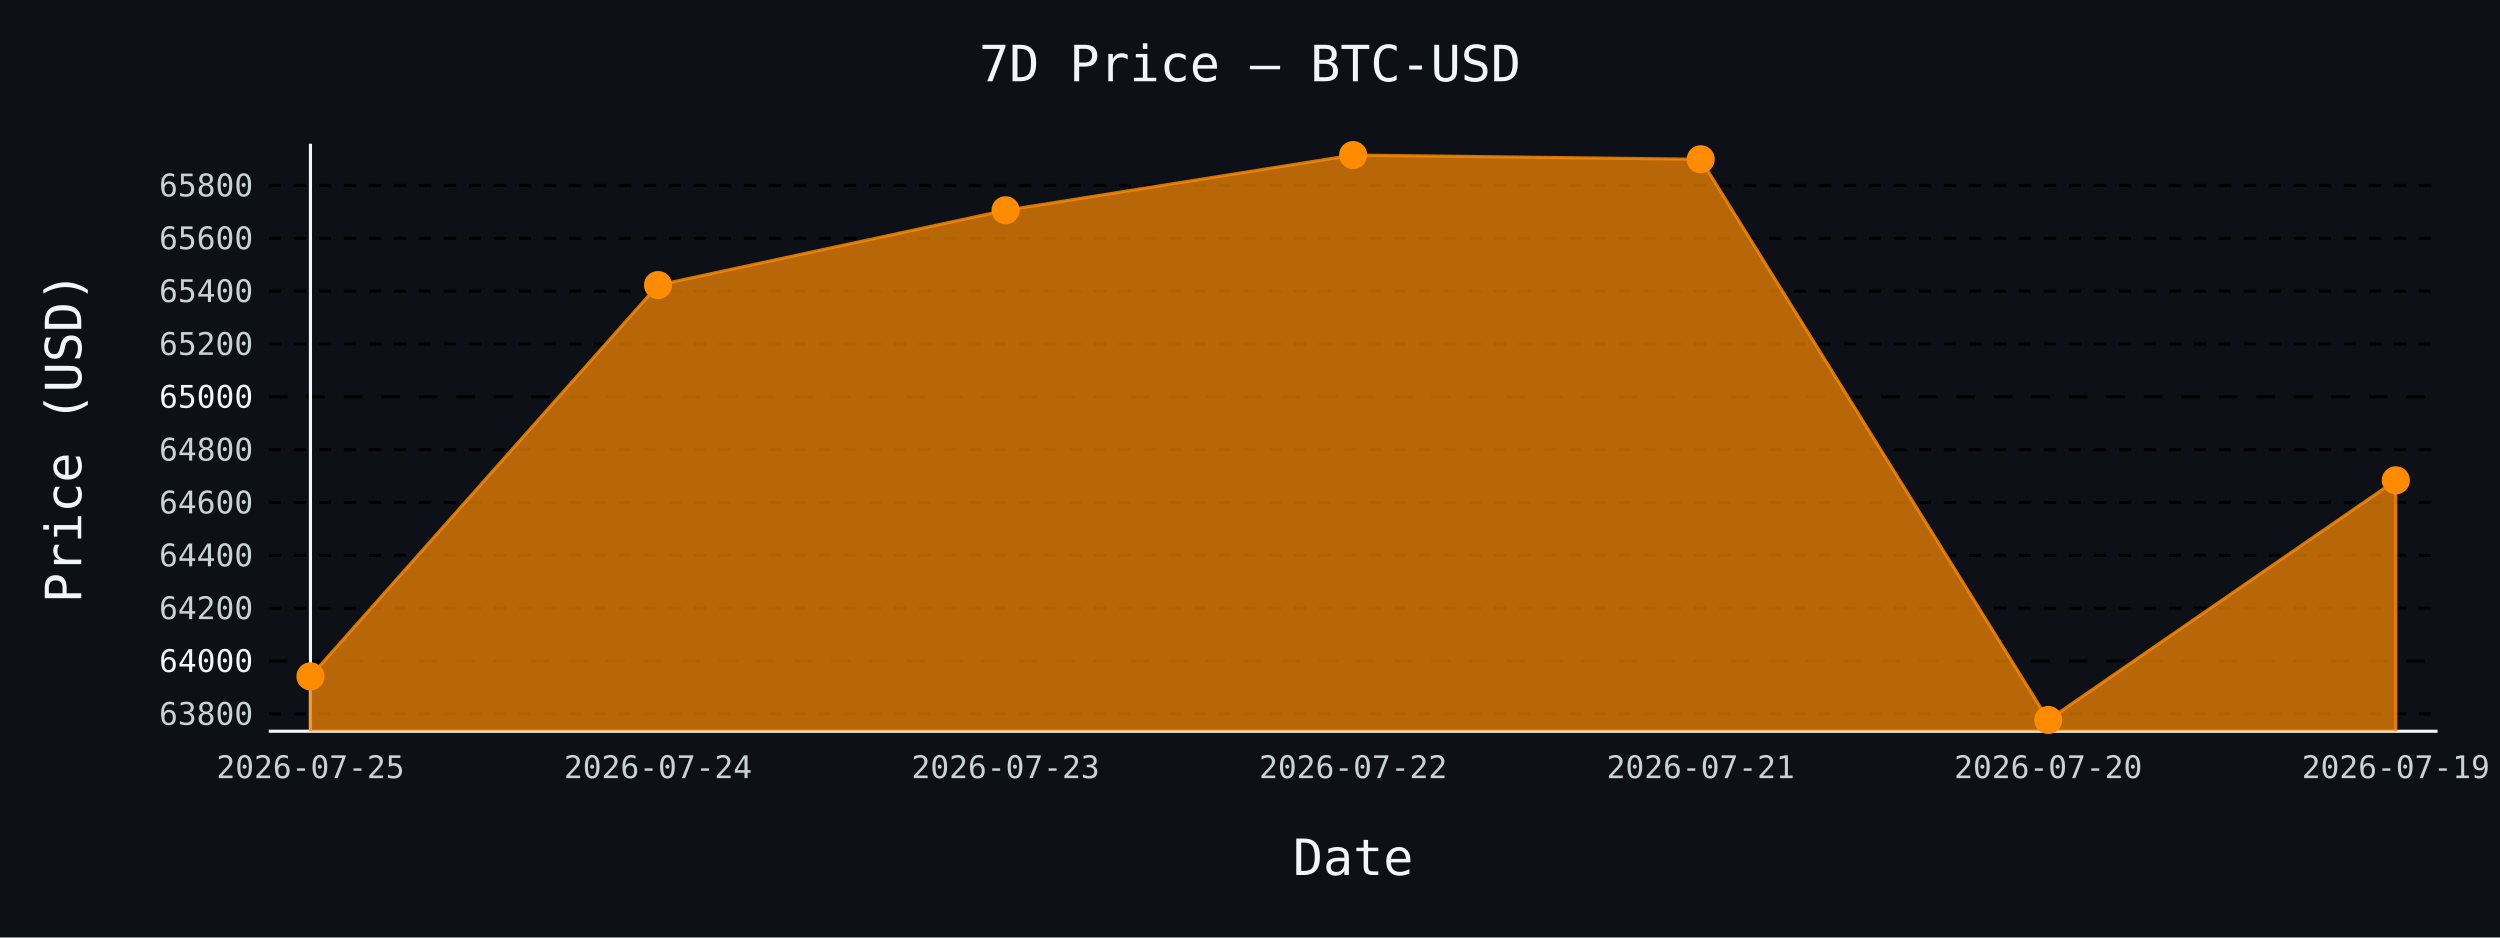
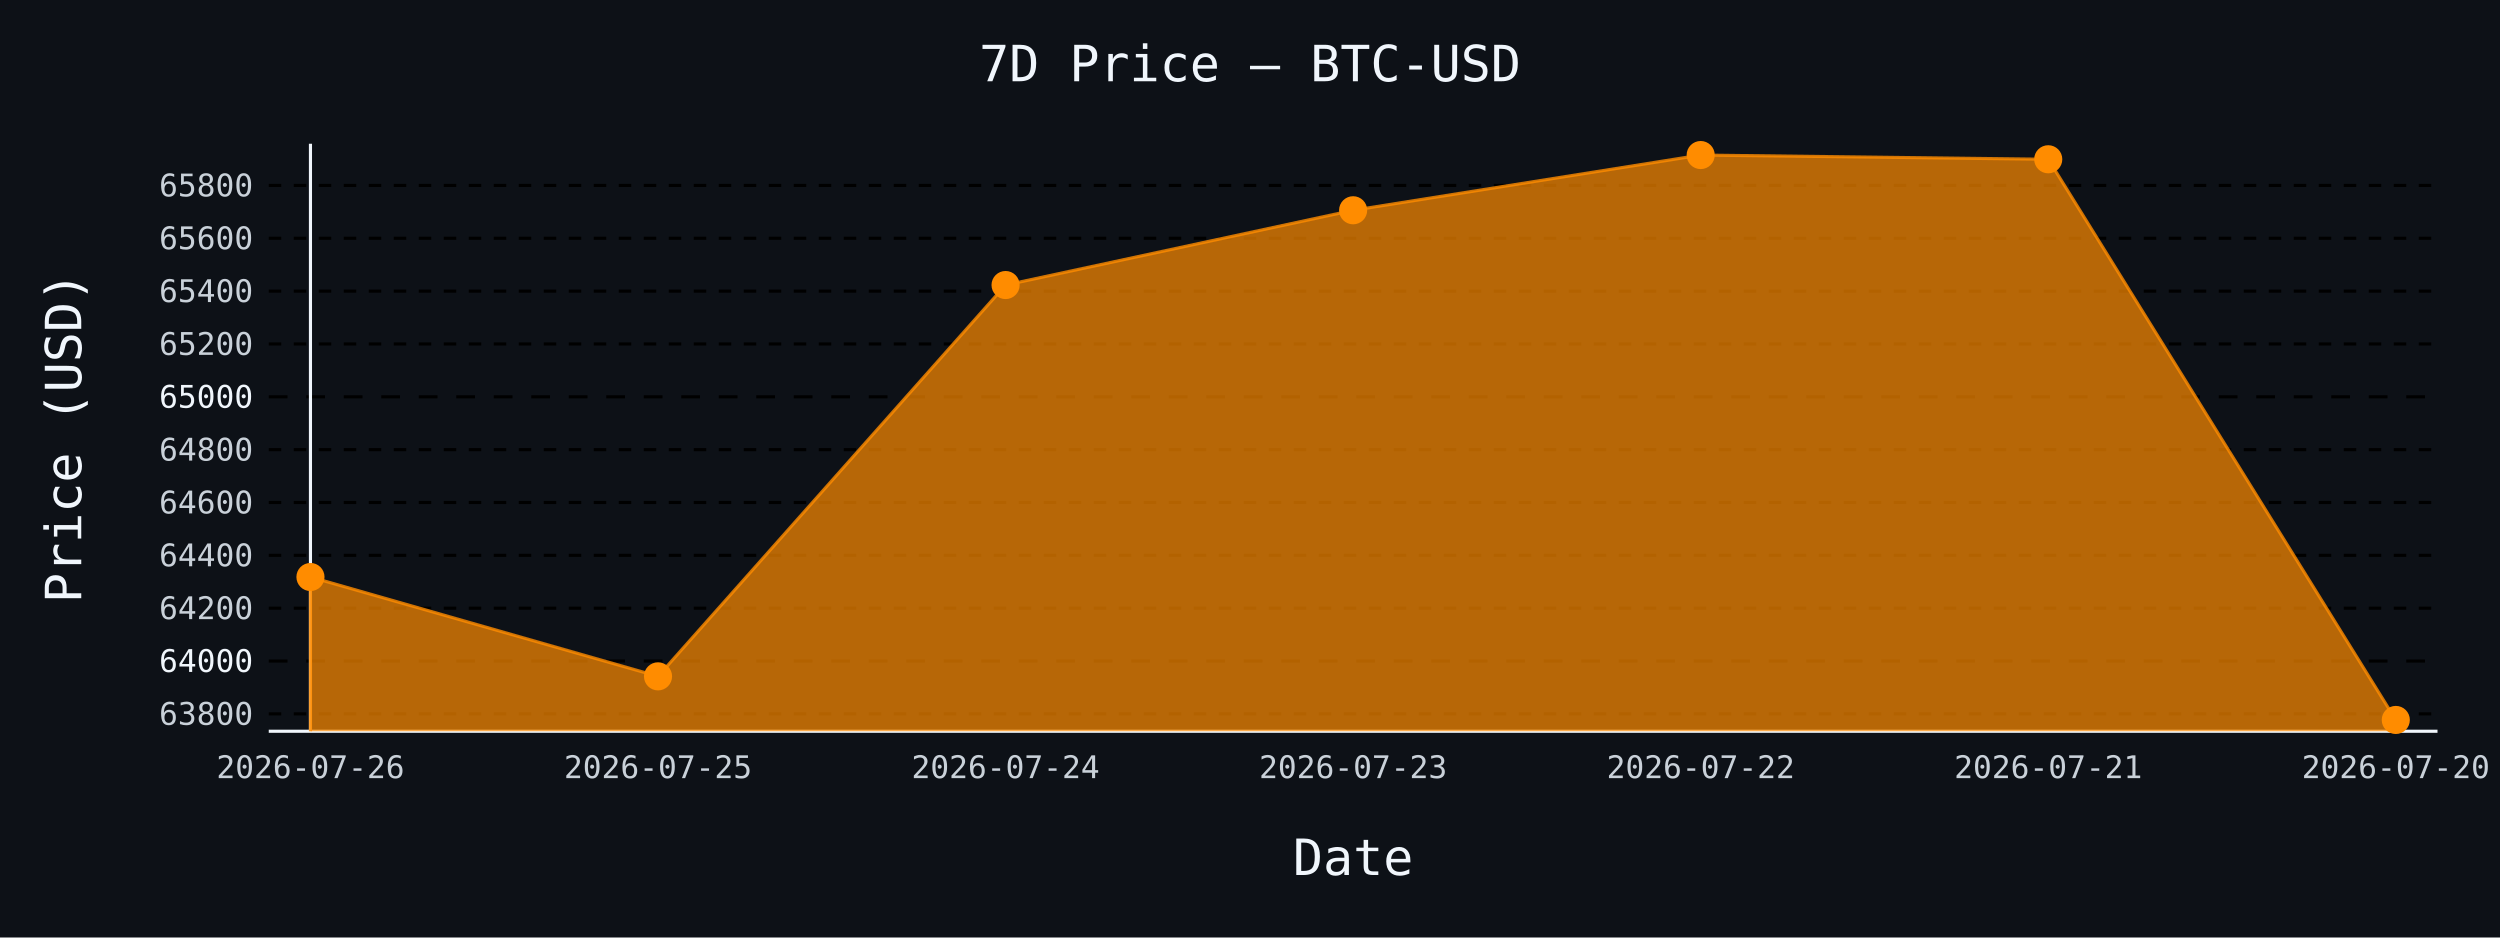
- <svg xmlns="http://www.w3.org/2000/svg" id="chart-481477cc-b7ed-4dac-9551-a1f205bcdd3f" class="pygal-chart" viewBox="0 0 800 300">
+ <svg xmlns="http://www.w3.org/2000/svg" id="chart-34f37711-4f63-4c4a-88e2-5248838f3759" class="pygal-chart" viewBox="0 0 800 300">
  <defs>
-     <style type="text/css">#chart-481477cc-b7ed-4dac-9551-a1f205bcdd3f{-webkit-user-select:none;-webkit-font-smoothing:antialiased;font-family:monospace}#chart-481477cc-b7ed-4dac-9551-a1f205bcdd3f .title{font-family:monospace;font-size:16px}#chart-481477cc-b7ed-4dac-9551-a1f205bcdd3f .legends .legend text{font-family:monospace;font-size:14px}#chart-481477cc-b7ed-4dac-9551-a1f205bcdd3f .axis text{font-family:monospace;font-size:10px}#chart-481477cc-b7ed-4dac-9551-a1f205bcdd3f .axis text.major{font-family:monospace;font-size:10px}#chart-481477cc-b7ed-4dac-9551-a1f205bcdd3f .text-overlay text.value{font-family:monospace;font-size:16px}#chart-481477cc-b7ed-4dac-9551-a1f205bcdd3f .text-overlay text.label{font-family:monospace;font-size:10px}#chart-481477cc-b7ed-4dac-9551-a1f205bcdd3f .tooltip{font-family:monospace;font-size:14px}#chart-481477cc-b7ed-4dac-9551-a1f205bcdd3f text.no_data{font-family:monospace;font-size:64px}
- #chart-481477cc-b7ed-4dac-9551-a1f205bcdd3f{background-color:#0d1117}#chart-481477cc-b7ed-4dac-9551-a1f205bcdd3f path,#chart-481477cc-b7ed-4dac-9551-a1f205bcdd3f line,#chart-481477cc-b7ed-4dac-9551-a1f205bcdd3f rect,#chart-481477cc-b7ed-4dac-9551-a1f205bcdd3f circle{-webkit-transition:150ms;-moz-transition:150ms;transition:150ms}#chart-481477cc-b7ed-4dac-9551-a1f205bcdd3f .graph &gt; .background{fill:#0d1117}#chart-481477cc-b7ed-4dac-9551-a1f205bcdd3f .plot &gt; .background{fill:#0d1117}#chart-481477cc-b7ed-4dac-9551-a1f205bcdd3f .graph{fill:#c9d1d9}#chart-481477cc-b7ed-4dac-9551-a1f205bcdd3f text.no_data{fill:#f0f6fc}#chart-481477cc-b7ed-4dac-9551-a1f205bcdd3f .title{fill:#f0f6fc}#chart-481477cc-b7ed-4dac-9551-a1f205bcdd3f .legends .legend text{fill:#c9d1d9}#chart-481477cc-b7ed-4dac-9551-a1f205bcdd3f .legends .legend:hover text{fill:#f0f6fc}#chart-481477cc-b7ed-4dac-9551-a1f205bcdd3f .axis .line{stroke:#f0f6fc}#chart-481477cc-b7ed-4dac-9551-a1f205bcdd3f .axis .guide.line{stroke:#8b949e}#chart-481477cc-b7ed-4dac-9551-a1f205bcdd3f .axis .major.line{stroke:#c9d1d9}#chart-481477cc-b7ed-4dac-9551-a1f205bcdd3f .axis text.major{fill:#f0f6fc}#chart-481477cc-b7ed-4dac-9551-a1f205bcdd3f .axis.y .guides:hover .guide.line,#chart-481477cc-b7ed-4dac-9551-a1f205bcdd3f .line-graph .axis.x .guides:hover .guide.line,#chart-481477cc-b7ed-4dac-9551-a1f205bcdd3f .stackedline-graph .axis.x .guides:hover .guide.line,#chart-481477cc-b7ed-4dac-9551-a1f205bcdd3f .xy-graph .axis.x .guides:hover .guide.line{stroke:#f0f6fc}#chart-481477cc-b7ed-4dac-9551-a1f205bcdd3f .axis .guides:hover text{fill:#f0f6fc}#chart-481477cc-b7ed-4dac-9551-a1f205bcdd3f .reactive{fill-opacity:.7;stroke-opacity:.8;stroke-width:1}#chart-481477cc-b7ed-4dac-9551-a1f205bcdd3f .ci{stroke:#c9d1d9}#chart-481477cc-b7ed-4dac-9551-a1f205bcdd3f .reactive.active,#chart-481477cc-b7ed-4dac-9551-a1f205bcdd3f .active .reactive{fill-opacity:.8;stroke-opacity:.9;stroke-width:4}#chart-481477cc-b7ed-4dac-9551-a1f205bcdd3f .ci .reactive.active{stroke-width:1.5}#chart-481477cc-b7ed-4dac-9551-a1f205bcdd3f .series text{fill:#f0f6fc}#chart-481477cc-b7ed-4dac-9551-a1f205bcdd3f .tooltip rect{fill:#0d1117;stroke:#f0f6fc;-webkit-transition:opacity 150ms;-moz-transition:opacity 150ms;transition:opacity 150ms}#chart-481477cc-b7ed-4dac-9551-a1f205bcdd3f .tooltip .label{fill:#c9d1d9}#chart-481477cc-b7ed-4dac-9551-a1f205bcdd3f .tooltip .label{fill:#c9d1d9}#chart-481477cc-b7ed-4dac-9551-a1f205bcdd3f .tooltip .legend{font-size:.8em;fill:#8b949e}#chart-481477cc-b7ed-4dac-9551-a1f205bcdd3f .tooltip .x_label{font-size:.6em;fill:#f0f6fc}#chart-481477cc-b7ed-4dac-9551-a1f205bcdd3f .tooltip .xlink{font-size:.5em;text-decoration:underline}#chart-481477cc-b7ed-4dac-9551-a1f205bcdd3f .tooltip .value{font-size:1.5em}#chart-481477cc-b7ed-4dac-9551-a1f205bcdd3f .bound{font-size:.5em}#chart-481477cc-b7ed-4dac-9551-a1f205bcdd3f .max-value{font-size:.75em;fill:#8b949e}#chart-481477cc-b7ed-4dac-9551-a1f205bcdd3f .map-element{fill:#0d1117;stroke:#8b949e !important}#chart-481477cc-b7ed-4dac-9551-a1f205bcdd3f .map-element .reactive{fill-opacity:inherit;stroke-opacity:inherit}#chart-481477cc-b7ed-4dac-9551-a1f205bcdd3f .color-0,#chart-481477cc-b7ed-4dac-9551-a1f205bcdd3f .color-0 a:visited{stroke:#ff8c00;fill:#ff8c00}#chart-481477cc-b7ed-4dac-9551-a1f205bcdd3f .text-overlay .color-0 text{fill:black}
- #chart-481477cc-b7ed-4dac-9551-a1f205bcdd3f text.no_data{text-anchor:middle}#chart-481477cc-b7ed-4dac-9551-a1f205bcdd3f .guide.line{fill:none}#chart-481477cc-b7ed-4dac-9551-a1f205bcdd3f .centered{text-anchor:middle}#chart-481477cc-b7ed-4dac-9551-a1f205bcdd3f .title{text-anchor:middle}#chart-481477cc-b7ed-4dac-9551-a1f205bcdd3f .legends .legend text{fill-opacity:1}#chart-481477cc-b7ed-4dac-9551-a1f205bcdd3f .axis.x text{text-anchor:middle}#chart-481477cc-b7ed-4dac-9551-a1f205bcdd3f .axis.x:not(.web) text[transform]{text-anchor:start}#chart-481477cc-b7ed-4dac-9551-a1f205bcdd3f .axis.x:not(.web) text[transform].backwards{text-anchor:end}#chart-481477cc-b7ed-4dac-9551-a1f205bcdd3f .axis.y text{text-anchor:end}#chart-481477cc-b7ed-4dac-9551-a1f205bcdd3f .axis.y text[transform].backwards{text-anchor:start}#chart-481477cc-b7ed-4dac-9551-a1f205bcdd3f .axis.y2 text{text-anchor:start}#chart-481477cc-b7ed-4dac-9551-a1f205bcdd3f .axis.y2 text[transform].backwards{text-anchor:end}#chart-481477cc-b7ed-4dac-9551-a1f205bcdd3f .axis .guide.line{stroke-dasharray:4,4;stroke:black}#chart-481477cc-b7ed-4dac-9551-a1f205bcdd3f .axis .major.guide.line{stroke-dasharray:6,6;stroke:black}#chart-481477cc-b7ed-4dac-9551-a1f205bcdd3f .horizontal .axis.y .guide.line,#chart-481477cc-b7ed-4dac-9551-a1f205bcdd3f .horizontal .axis.y2 .guide.line,#chart-481477cc-b7ed-4dac-9551-a1f205bcdd3f .vertical .axis.x .guide.line{opacity:0}#chart-481477cc-b7ed-4dac-9551-a1f205bcdd3f .horizontal .axis.always_show .guide.line,#chart-481477cc-b7ed-4dac-9551-a1f205bcdd3f .vertical .axis.always_show .guide.line{opacity:1 !important}#chart-481477cc-b7ed-4dac-9551-a1f205bcdd3f .axis.y .guides:hover .guide.line,#chart-481477cc-b7ed-4dac-9551-a1f205bcdd3f .axis.y2 .guides:hover .guide.line,#chart-481477cc-b7ed-4dac-9551-a1f205bcdd3f .axis.x .guides:hover .guide.line{opacity:1}#chart-481477cc-b7ed-4dac-9551-a1f205bcdd3f .axis .guides:hover text{opacity:1}#chart-481477cc-b7ed-4dac-9551-a1f205bcdd3f .nofill{fill:none}#chart-481477cc-b7ed-4dac-9551-a1f205bcdd3f .subtle-fill{fill-opacity:.2}#chart-481477cc-b7ed-4dac-9551-a1f205bcdd3f .dot{stroke-width:1px;fill-opacity:1;stroke-opacity:1}#chart-481477cc-b7ed-4dac-9551-a1f205bcdd3f .dot.active{stroke-width:5px}#chart-481477cc-b7ed-4dac-9551-a1f205bcdd3f .dot.negative{fill:transparent}#chart-481477cc-b7ed-4dac-9551-a1f205bcdd3f text,#chart-481477cc-b7ed-4dac-9551-a1f205bcdd3f tspan{stroke:none !important}#chart-481477cc-b7ed-4dac-9551-a1f205bcdd3f .series text.active{opacity:1}#chart-481477cc-b7ed-4dac-9551-a1f205bcdd3f .tooltip rect{fill-opacity:.95;stroke-width:.5}#chart-481477cc-b7ed-4dac-9551-a1f205bcdd3f .tooltip text{fill-opacity:1}#chart-481477cc-b7ed-4dac-9551-a1f205bcdd3f .showable{visibility:hidden}#chart-481477cc-b7ed-4dac-9551-a1f205bcdd3f .showable.shown{visibility:visible}#chart-481477cc-b7ed-4dac-9551-a1f205bcdd3f .gauge-background{fill:rgba(229,229,229,1);stroke:none}#chart-481477cc-b7ed-4dac-9551-a1f205bcdd3f .bg-lines{stroke:#0d1117;stroke-width:2px}</style>
+     <style type="text/css">#chart-34f37711-4f63-4c4a-88e2-5248838f3759{-webkit-user-select:none;-webkit-font-smoothing:antialiased;font-family:monospace}#chart-34f37711-4f63-4c4a-88e2-5248838f3759 .title{font-family:monospace;font-size:16px}#chart-34f37711-4f63-4c4a-88e2-5248838f3759 .legends .legend text{font-family:monospace;font-size:14px}#chart-34f37711-4f63-4c4a-88e2-5248838f3759 .axis text{font-family:monospace;font-size:10px}#chart-34f37711-4f63-4c4a-88e2-5248838f3759 .axis text.major{font-family:monospace;font-size:10px}#chart-34f37711-4f63-4c4a-88e2-5248838f3759 .text-overlay text.value{font-family:monospace;font-size:16px}#chart-34f37711-4f63-4c4a-88e2-5248838f3759 .text-overlay text.label{font-family:monospace;font-size:10px}#chart-34f37711-4f63-4c4a-88e2-5248838f3759 .tooltip{font-family:monospace;font-size:14px}#chart-34f37711-4f63-4c4a-88e2-5248838f3759 text.no_data{font-family:monospace;font-size:64px}
+ #chart-34f37711-4f63-4c4a-88e2-5248838f3759{background-color:#0d1117}#chart-34f37711-4f63-4c4a-88e2-5248838f3759 path,#chart-34f37711-4f63-4c4a-88e2-5248838f3759 line,#chart-34f37711-4f63-4c4a-88e2-5248838f3759 rect,#chart-34f37711-4f63-4c4a-88e2-5248838f3759 circle{-webkit-transition:150ms;-moz-transition:150ms;transition:150ms}#chart-34f37711-4f63-4c4a-88e2-5248838f3759 .graph &gt; .background{fill:#0d1117}#chart-34f37711-4f63-4c4a-88e2-5248838f3759 .plot &gt; .background{fill:#0d1117}#chart-34f37711-4f63-4c4a-88e2-5248838f3759 .graph{fill:#c9d1d9}#chart-34f37711-4f63-4c4a-88e2-5248838f3759 text.no_data{fill:#f0f6fc}#chart-34f37711-4f63-4c4a-88e2-5248838f3759 .title{fill:#f0f6fc}#chart-34f37711-4f63-4c4a-88e2-5248838f3759 .legends .legend text{fill:#c9d1d9}#chart-34f37711-4f63-4c4a-88e2-5248838f3759 .legends .legend:hover text{fill:#f0f6fc}#chart-34f37711-4f63-4c4a-88e2-5248838f3759 .axis .line{stroke:#f0f6fc}#chart-34f37711-4f63-4c4a-88e2-5248838f3759 .axis .guide.line{stroke:#8b949e}#chart-34f37711-4f63-4c4a-88e2-5248838f3759 .axis .major.line{stroke:#c9d1d9}#chart-34f37711-4f63-4c4a-88e2-5248838f3759 .axis text.major{fill:#f0f6fc}#chart-34f37711-4f63-4c4a-88e2-5248838f3759 .axis.y .guides:hover .guide.line,#chart-34f37711-4f63-4c4a-88e2-5248838f3759 .line-graph .axis.x .guides:hover .guide.line,#chart-34f37711-4f63-4c4a-88e2-5248838f3759 .stackedline-graph .axis.x .guides:hover .guide.line,#chart-34f37711-4f63-4c4a-88e2-5248838f3759 .xy-graph .axis.x .guides:hover .guide.line{stroke:#f0f6fc}#chart-34f37711-4f63-4c4a-88e2-5248838f3759 .axis .guides:hover text{fill:#f0f6fc}#chart-34f37711-4f63-4c4a-88e2-5248838f3759 .reactive{fill-opacity:.7;stroke-opacity:.8;stroke-width:1}#chart-34f37711-4f63-4c4a-88e2-5248838f3759 .ci{stroke:#c9d1d9}#chart-34f37711-4f63-4c4a-88e2-5248838f3759 .reactive.active,#chart-34f37711-4f63-4c4a-88e2-5248838f3759 .active .reactive{fill-opacity:.8;stroke-opacity:.9;stroke-width:4}#chart-34f37711-4f63-4c4a-88e2-5248838f3759 .ci .reactive.active{stroke-width:1.5}#chart-34f37711-4f63-4c4a-88e2-5248838f3759 .series text{fill:#f0f6fc}#chart-34f37711-4f63-4c4a-88e2-5248838f3759 .tooltip rect{fill:#0d1117;stroke:#f0f6fc;-webkit-transition:opacity 150ms;-moz-transition:opacity 150ms;transition:opacity 150ms}#chart-34f37711-4f63-4c4a-88e2-5248838f3759 .tooltip .label{fill:#c9d1d9}#chart-34f37711-4f63-4c4a-88e2-5248838f3759 .tooltip .label{fill:#c9d1d9}#chart-34f37711-4f63-4c4a-88e2-5248838f3759 .tooltip .legend{font-size:.8em;fill:#8b949e}#chart-34f37711-4f63-4c4a-88e2-5248838f3759 .tooltip .x_label{font-size:.6em;fill:#f0f6fc}#chart-34f37711-4f63-4c4a-88e2-5248838f3759 .tooltip .xlink{font-size:.5em;text-decoration:underline}#chart-34f37711-4f63-4c4a-88e2-5248838f3759 .tooltip .value{font-size:1.5em}#chart-34f37711-4f63-4c4a-88e2-5248838f3759 .bound{font-size:.5em}#chart-34f37711-4f63-4c4a-88e2-5248838f3759 .max-value{font-size:.75em;fill:#8b949e}#chart-34f37711-4f63-4c4a-88e2-5248838f3759 .map-element{fill:#0d1117;stroke:#8b949e !important}#chart-34f37711-4f63-4c4a-88e2-5248838f3759 .map-element .reactive{fill-opacity:inherit;stroke-opacity:inherit}#chart-34f37711-4f63-4c4a-88e2-5248838f3759 .color-0,#chart-34f37711-4f63-4c4a-88e2-5248838f3759 .color-0 a:visited{stroke:#ff8c00;fill:#ff8c00}#chart-34f37711-4f63-4c4a-88e2-5248838f3759 .text-overlay .color-0 text{fill:black}
+ #chart-34f37711-4f63-4c4a-88e2-5248838f3759 text.no_data{text-anchor:middle}#chart-34f37711-4f63-4c4a-88e2-5248838f3759 .guide.line{fill:none}#chart-34f37711-4f63-4c4a-88e2-5248838f3759 .centered{text-anchor:middle}#chart-34f37711-4f63-4c4a-88e2-5248838f3759 .title{text-anchor:middle}#chart-34f37711-4f63-4c4a-88e2-5248838f3759 .legends .legend text{fill-opacity:1}#chart-34f37711-4f63-4c4a-88e2-5248838f3759 .axis.x text{text-anchor:middle}#chart-34f37711-4f63-4c4a-88e2-5248838f3759 .axis.x:not(.web) text[transform]{text-anchor:start}#chart-34f37711-4f63-4c4a-88e2-5248838f3759 .axis.x:not(.web) text[transform].backwards{text-anchor:end}#chart-34f37711-4f63-4c4a-88e2-5248838f3759 .axis.y text{text-anchor:end}#chart-34f37711-4f63-4c4a-88e2-5248838f3759 .axis.y text[transform].backwards{text-anchor:start}#chart-34f37711-4f63-4c4a-88e2-5248838f3759 .axis.y2 text{text-anchor:start}#chart-34f37711-4f63-4c4a-88e2-5248838f3759 .axis.y2 text[transform].backwards{text-anchor:end}#chart-34f37711-4f63-4c4a-88e2-5248838f3759 .axis .guide.line{stroke-dasharray:4,4;stroke:black}#chart-34f37711-4f63-4c4a-88e2-5248838f3759 .axis .major.guide.line{stroke-dasharray:6,6;stroke:black}#chart-34f37711-4f63-4c4a-88e2-5248838f3759 .horizontal .axis.y .guide.line,#chart-34f37711-4f63-4c4a-88e2-5248838f3759 .horizontal .axis.y2 .guide.line,#chart-34f37711-4f63-4c4a-88e2-5248838f3759 .vertical .axis.x .guide.line{opacity:0}#chart-34f37711-4f63-4c4a-88e2-5248838f3759 .horizontal .axis.always_show .guide.line,#chart-34f37711-4f63-4c4a-88e2-5248838f3759 .vertical .axis.always_show .guide.line{opacity:1 !important}#chart-34f37711-4f63-4c4a-88e2-5248838f3759 .axis.y .guides:hover .guide.line,#chart-34f37711-4f63-4c4a-88e2-5248838f3759 .axis.y2 .guides:hover .guide.line,#chart-34f37711-4f63-4c4a-88e2-5248838f3759 .axis.x .guides:hover .guide.line{opacity:1}#chart-34f37711-4f63-4c4a-88e2-5248838f3759 .axis .guides:hover text{opacity:1}#chart-34f37711-4f63-4c4a-88e2-5248838f3759 .nofill{fill:none}#chart-34f37711-4f63-4c4a-88e2-5248838f3759 .subtle-fill{fill-opacity:.2}#chart-34f37711-4f63-4c4a-88e2-5248838f3759 .dot{stroke-width:1px;fill-opacity:1;stroke-opacity:1}#chart-34f37711-4f63-4c4a-88e2-5248838f3759 .dot.active{stroke-width:5px}#chart-34f37711-4f63-4c4a-88e2-5248838f3759 .dot.negative{fill:transparent}#chart-34f37711-4f63-4c4a-88e2-5248838f3759 text,#chart-34f37711-4f63-4c4a-88e2-5248838f3759 tspan{stroke:none !important}#chart-34f37711-4f63-4c4a-88e2-5248838f3759 .series text.active{opacity:1}#chart-34f37711-4f63-4c4a-88e2-5248838f3759 .tooltip rect{fill-opacity:.95;stroke-width:.5}#chart-34f37711-4f63-4c4a-88e2-5248838f3759 .tooltip text{fill-opacity:1}#chart-34f37711-4f63-4c4a-88e2-5248838f3759 .showable{visibility:hidden}#chart-34f37711-4f63-4c4a-88e2-5248838f3759 .showable.shown{visibility:visible}#chart-34f37711-4f63-4c4a-88e2-5248838f3759 .gauge-background{fill:rgba(229,229,229,1);stroke:none}#chart-34f37711-4f63-4c4a-88e2-5248838f3759 .bg-lines{stroke:#0d1117;stroke-width:2px}</style>
  </defs>
  <g class="graph line-graph vertical">
    <rect x="0" y="0" width="800" height="300" class="background" />
    <g transform="translate(86, 46)" class="plot">
      <rect x="0" y="0" width="694.0" height="188" class="background" />
      <g class="axis y always_show">
        <path d="M0 188 h694" class="line" />
        <g class="guides">
          <path d="M0 182.44 h694" class="guide line" />
          <text x="-5" y="185.94" class="">63800</text>
        </g>
        <g class="guides">
          <path d="M0 165.53 h694" class="major guide line" />
          <text x="-5" y="169.03" class="major">64000</text>
        </g>
        <g class="guides">
          <path d="M0 148.62 h694" class="guide line" />
          <text x="-5" y="152.12" class="">64200</text>
        </g>
        <g class="guides">
          <path d="M0 131.71 h694" class="guide line" />
          <text x="-5" y="135.21" class="">64400</text>
        </g>
        <g class="guides">
          <path d="M0 114.799 h694" class="guide line" />
          <text x="-5" y="118.299" class="">64600</text>
        </g>
        <g class="guides">
          <path d="M0 97.889 h694" class="guide line" />
          <text x="-5" y="101.389" class="">64800</text>
        </g>
        <g class="guides">
          <path d="M0 80.979 h694" class="major guide line" />
          <text x="-5" y="84.479" class="major">65000</text>
        </g>
        <g class="guides">
          <path d="M0 64.069 h694" class="guide line" />
          <text x="-5" y="67.569" class="">65200</text>
        </g>
        <g class="guides">
          <path d="M0 47.159 h694" class="guide line" />
          <text x="-5" y="50.659" class="">65400</text>
        </g>
        <g class="guides">
          <path d="M0 30.249 h694" class="guide line" />
          <text x="-5" y="33.749" class="">65600</text>
        </g>
        <g class="guides">
          <path d="M0 13.339 h694" class="guide line" />
          <text x="-5" y="16.839" class="">65800</text>
        </g>
      </g>
      <g class="axis x">
        <g class="guides">
          <path d="M13.346 0 v188" class="line" />
-           <text x="13.346" y="203.0" class="">2026-07-25</text>
+           <text x="13.346" y="203.0" class="">2026-07-26</text>
        </g>
        <g class="guides">
          <path d="M124.564 0 v188" class="guide line" />
-           <text x="124.564" y="203.0" class="">2026-07-24</text>
+           <text x="124.564" y="203.0" class="">2026-07-25</text>
        </g>
        <g class="guides">
          <path d="M235.782 0 v188" class="guide line" />
-           <text x="235.782" y="203.0" class="">2026-07-23</text>
+           <text x="235.782" y="203.0" class="">2026-07-24</text>
        </g>
        <g class="guides">
          <path d="M347 0 v188" class="guide line" />
-           <text x="347.0" y="203.0" class="">2026-07-22</text>
+           <text x="347.0" y="203.0" class="">2026-07-23</text>
        </g>
        <g class="guides">
          <path d="M458.218 0 v188" class="guide line" />
-           <text x="458.218" y="203.0" class="">2026-07-21</text>
+           <text x="458.218" y="203.0" class="">2026-07-22</text>
        </g>
        <g class="guides">
          <path d="M569.436 0 v188" class="guide line" />
-           <text x="569.436" y="203.0" class="">2026-07-20</text>
+           <text x="569.436" y="203.0" class="">2026-07-21</text>
        </g>
        <g class="guides">
          <path d="M680.654 0 v188" class="guide line" />
-           <text x="680.654" y="203.0" class="">2026-07-19</text>
+           <text x="680.654" y="203.0" class="">2026-07-20</text>
        </g>
      </g>
      <g class="series serie-0 color-0">
-         <path d="M13.346 188 L13.346 170.434 124.564 45.214 235.782 21.286 347 3.615 458.218 4.968 569.436 184.385 680.654 107.697 680.654 188" class="line reactive" />
+         <path d="M13.346 188 L13.346 138.643 124.564 170.434 235.782 45.214 347 21.286 458.218 3.615 569.436 4.968 680.654 184.385 680.654 188" class="line reactive" />
      </g>
    </g>
    <g class="titles">
      <text x="400.0" y="26" class="title plot_title">7D Price — BTC-USD</text>
      <text x="433.0" y="280" class="title">Date</text>
      <text x="0" y="166.0" class="title" transform="rotate(-90 0 140)">Price (USD)</text>
    </g>
    <g transform="translate(86, 46)" class="plot overlay">
      <g class="series serie-0 color-0">
        <g class="dots">
-           <circle cx="13.346" cy="170.434" r="4" class="dot reactive tooltip-trigger" />
+           <circle cx="13.346" cy="138.643" r="4" class="dot reactive tooltip-trigger" />
        </g>
        <g class="dots">
-           <circle cx="124.564" cy="45.214" r="4" class="dot reactive tooltip-trigger" />
+           <circle cx="124.564" cy="170.434" r="4" class="dot reactive tooltip-trigger" />
        </g>
        <g class="dots">
-           <circle cx="235.782" cy="21.286" r="4" class="dot reactive tooltip-trigger" />
+           <circle cx="235.782" cy="45.214" r="4" class="dot reactive tooltip-trigger" />
        </g>
        <g class="dots">
-           <circle cx="347.0" cy="3.615" r="4" class="dot reactive tooltip-trigger" />
+           <circle cx="347.0" cy="21.286" r="4" class="dot reactive tooltip-trigger" />
        </g>
        <g class="dots">
-           <circle cx="458.218" cy="4.968" r="4" class="dot reactive tooltip-trigger" />
+           <circle cx="458.218" cy="3.615" r="4" class="dot reactive tooltip-trigger" />
        </g>
        <g class="dots">
-           <circle cx="569.436" cy="184.385" r="4" class="dot reactive tooltip-trigger" />
+           <circle cx="569.436" cy="4.968" r="4" class="dot reactive tooltip-trigger" />
        </g>
        <g class="dots">
-           <circle cx="680.654" cy="107.697" r="4" class="dot reactive tooltip-trigger" />
+           <circle cx="680.654" cy="184.385" r="4" class="dot reactive tooltip-trigger" />
        </g>
      </g>
    </g>
    <g transform="translate(86, 46)" class="plot text-overlay">
      <g class="series serie-0 color-0" />
    </g>
    <g transform="translate(86, 46)" class="plot tooltip-overlay">
      <g transform="translate(0 0)" style="opacity: 0" class="tooltip">
        <rect rx="0" ry="0" width="0" height="0" class="tooltip-box" />
        <g class="text" />
      </g>
    </g>
  </g>
</svg>
